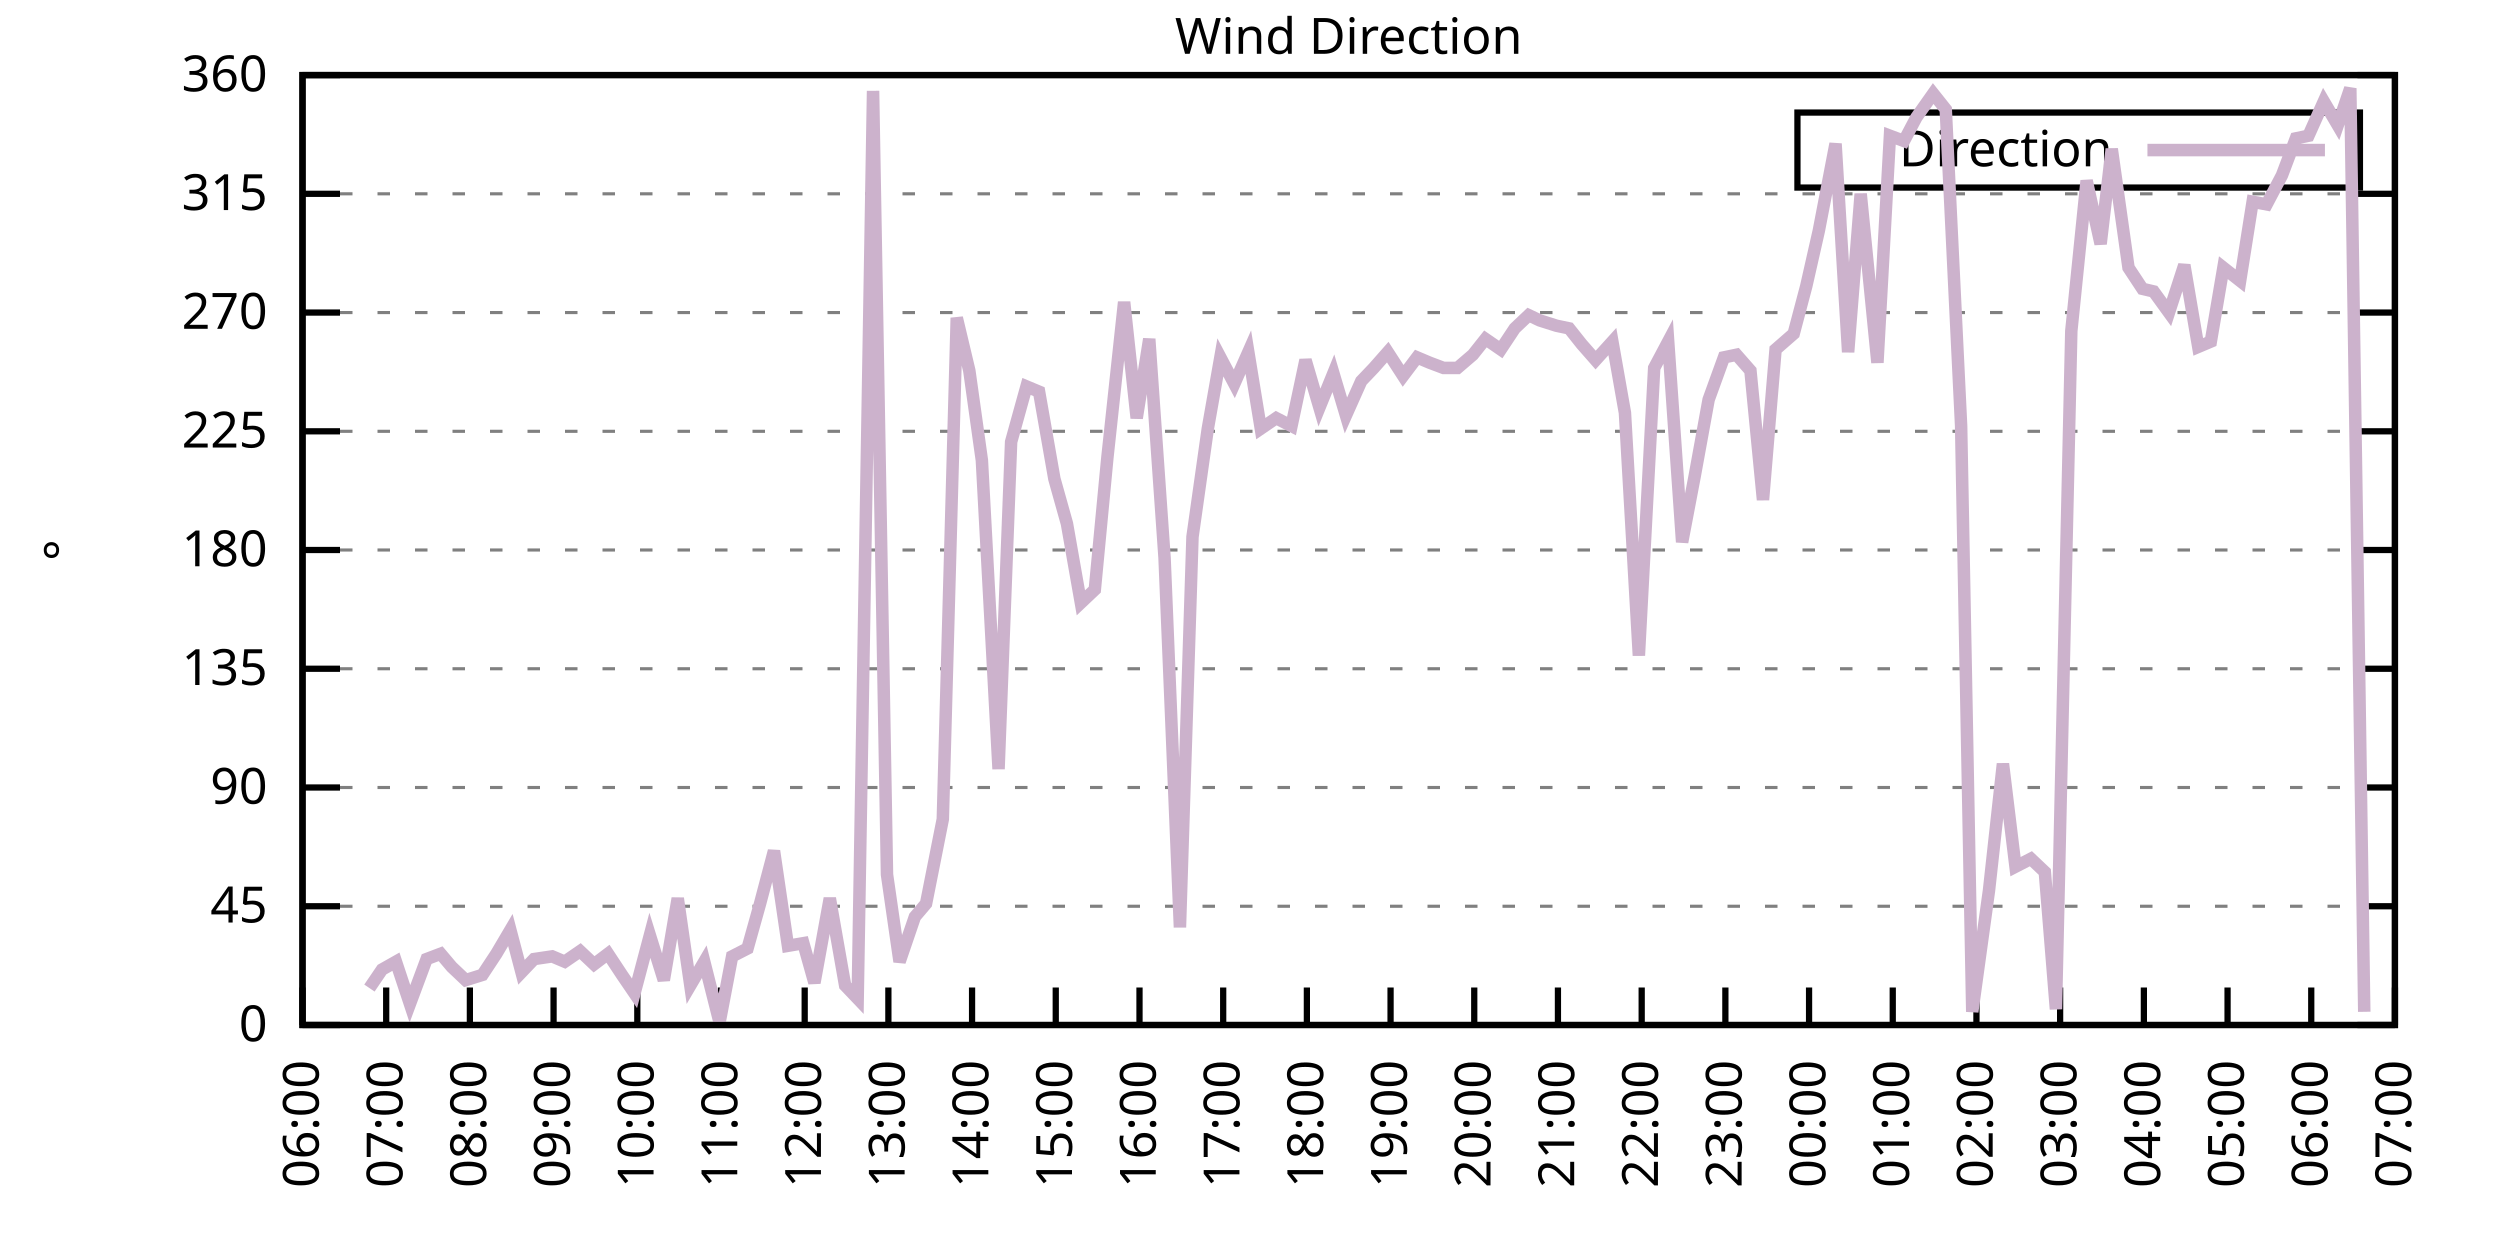
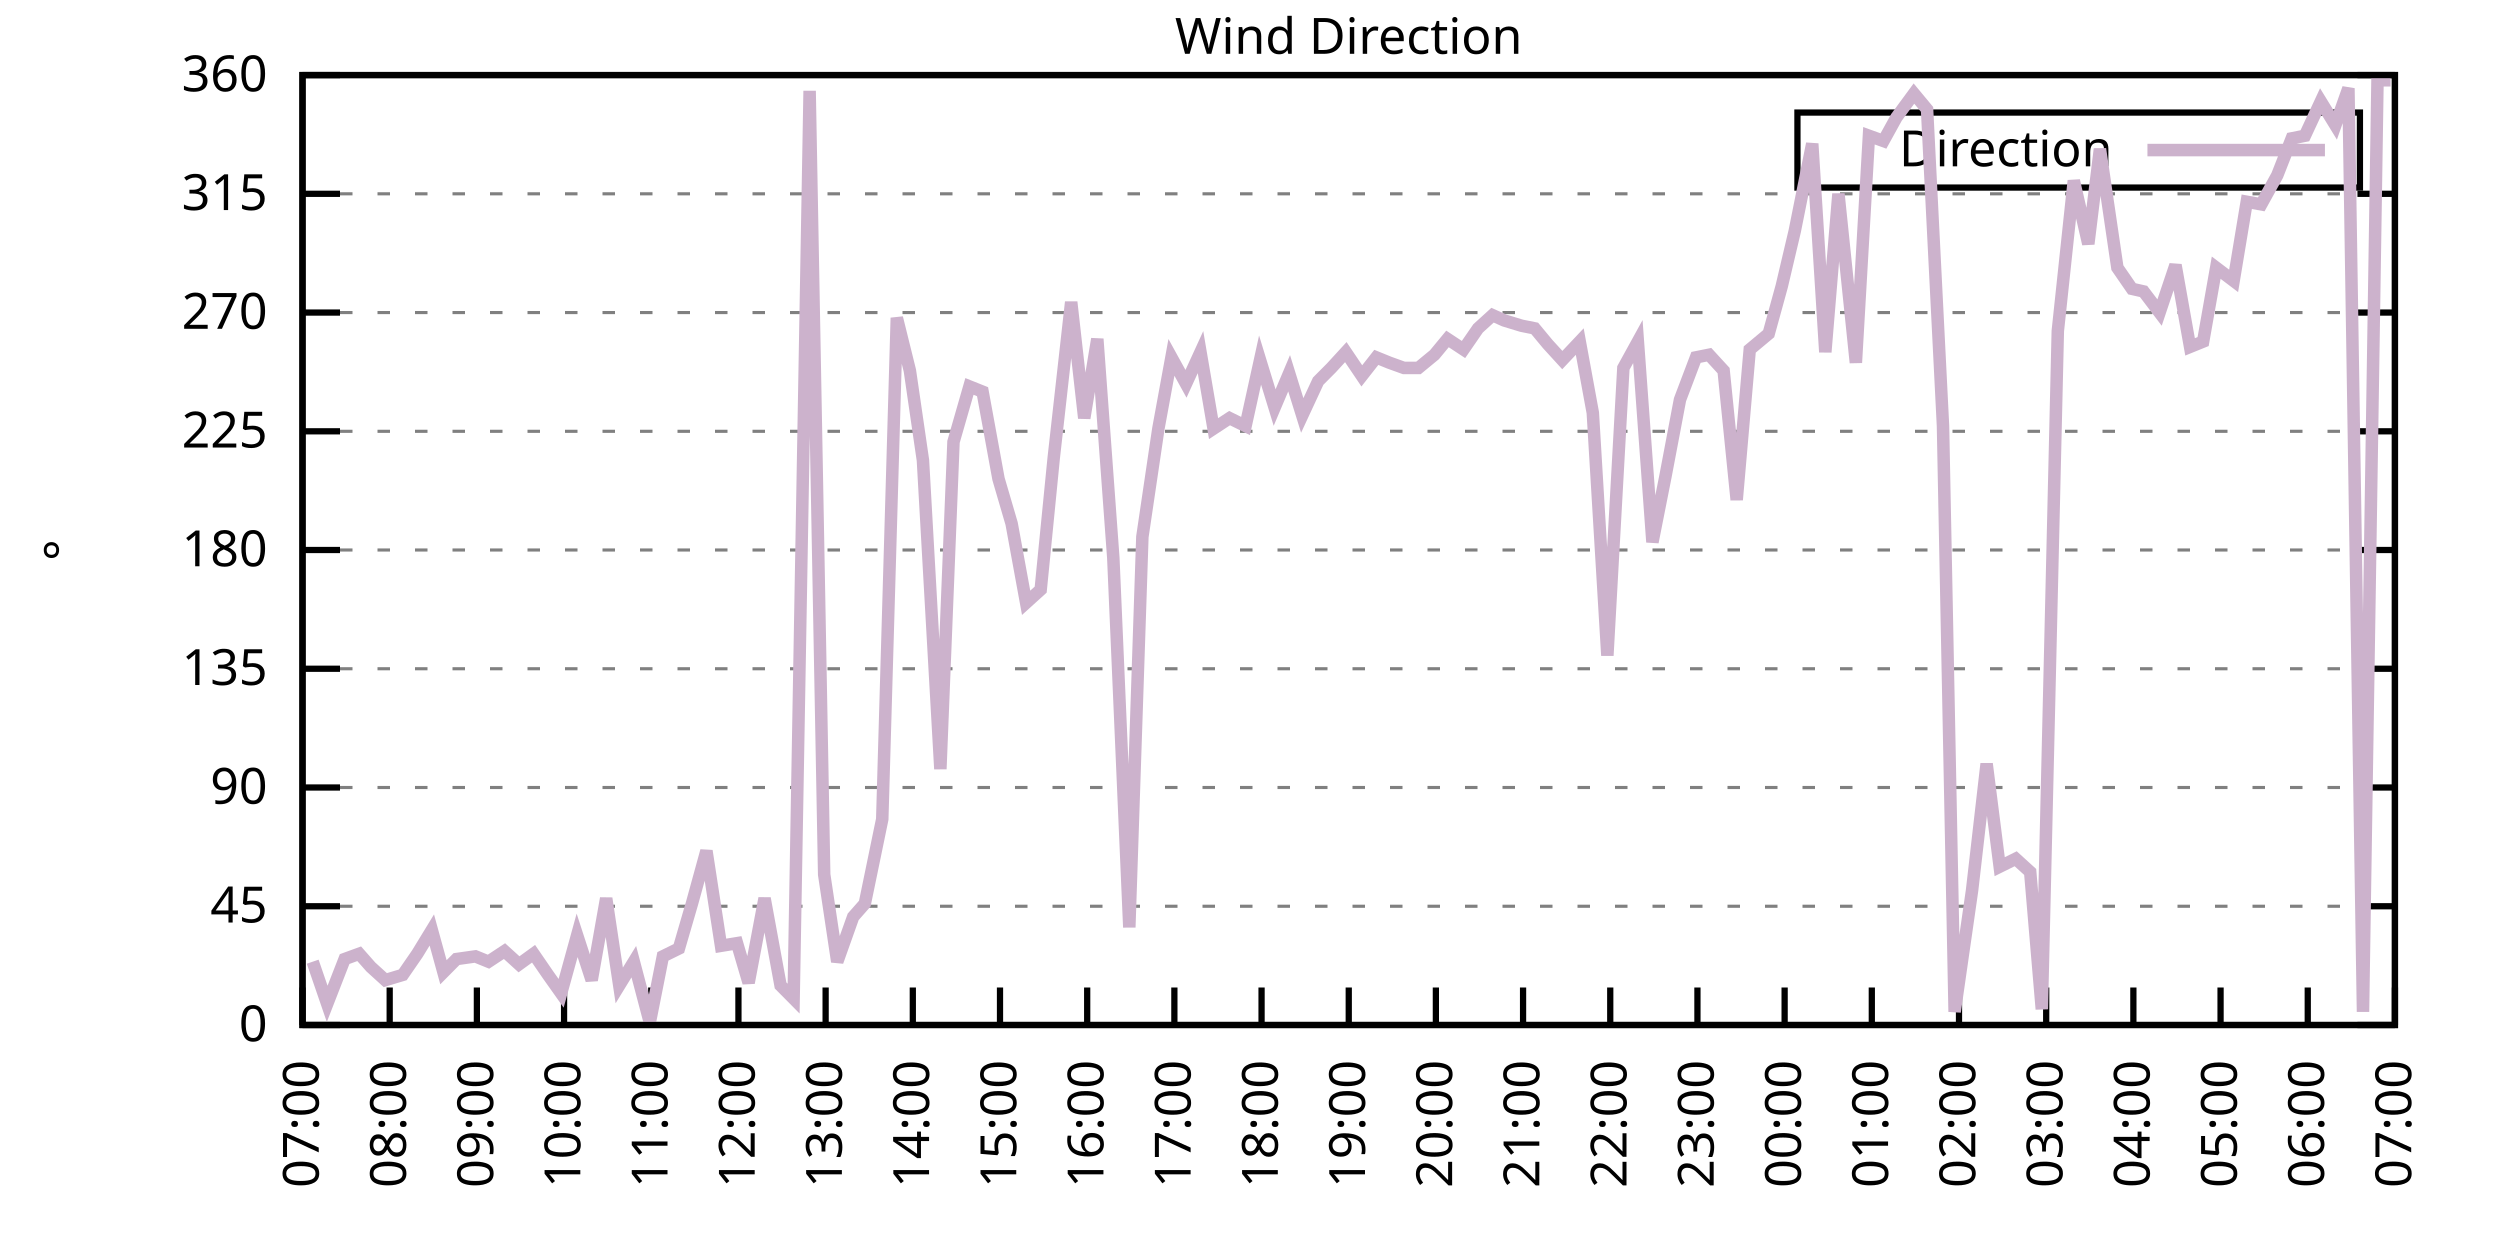
<svg xmlns="http://www.w3.org/2000/svg" xmlns:xlink="http://www.w3.org/1999/xlink" width="400" height="200" viewBox="0 0 400 200">
  <g id="gnuplot_canvas">
    <rect x="0" y="0" width="400" height="200" fill="none" />
    <defs>
      <circle id="gpDot" r="0.5" stroke-width="0.5" stroke="currentColor" />
      <path id="gpPt0" stroke-width="0.333" stroke="currentColor" d="M-1,0 h2 M0,-1 v2" />
      <path id="gpPt1" stroke-width="0.333" stroke="currentColor" d="M-1,-1 L1,1 M1,-1 L-1,1" />
      <path id="gpPt2" stroke-width="0.333" stroke="currentColor" d="M-1,0 L1,0 M0,-1 L0,1 M-1,-1 L1,1 M-1,1 L1,-1" />
      <rect id="gpPt3" stroke-width="0.333" stroke="currentColor" x="-1" y="-1" width="2" height="2" />
      <rect id="gpPt4" stroke-width="0.333" stroke="currentColor" fill="currentColor" x="-1" y="-1" width="2" height="2" />
      <circle id="gpPt5" stroke-width="0.333" stroke="currentColor" cx="0" cy="0" r="1" />
      <use xlink:href="#gpPt5" id="gpPt6" fill="currentColor" stroke="none" />
      <path id="gpPt7" stroke-width="0.333" stroke="currentColor" d="M0,-1.33 L-1.33,0.67 L1.33,0.67 z" />
      <use xlink:href="#gpPt7" id="gpPt8" fill="currentColor" stroke="none" />
      <use xlink:href="#gpPt7" id="gpPt9" stroke="currentColor" transform="rotate(180)" />
      <use xlink:href="#gpPt9" id="gpPt10" fill="currentColor" stroke="none" />
      <use xlink:href="#gpPt3" id="gpPt11" stroke="currentColor" transform="rotate(45)" />
      <use xlink:href="#gpPt11" id="gpPt12" fill="currentColor" stroke="none" />
      <path id="gpPt13" stroke-width="0.333" stroke="currentColor" d="M0,1.330 L1.265,0.411 L0.782,-1.067 L-0.782,-1.076 L-1.265,0.411 z" />
      <use xlink:href="#gpPt13" id="gpPt14" fill="currentColor" stroke="none" />
      <filter id="textbox" filterUnits="objectBoundingBox" x="0" y="0" height="1" width="1">
        <feFlood flood-color="white" flood-opacity="1" result="bgnd" />
        <feComposite in="SourceGraphic" in2="bgnd" operator="atop" />
      </filter>
      <filter id="greybox" filterUnits="objectBoundingBox" x="0" y="0" height="1" width="1">
        <feFlood flood-color="lightgrey" flood-opacity="1" result="grey" />
        <feComposite in="SourceGraphic" in2="grey" operator="atop" />
      </filter>
    </defs>
    <g fill="none" color="white" stroke="currentColor" stroke-width="1.00" stroke-linecap="butt" stroke-linejoin="miter">
</g>
    <g fill="none" color="black" stroke="currentColor" stroke-width="1.00" stroke-linecap="butt" stroke-linejoin="miter">
      <g stroke="none" shape-rendering="crispEdges">
        <polygon fill="rgb(255, 255, 255)" points="48.40,164.00 383.18,164.00 383.18,12.02 48.40,12.02 " />
      </g>
    </g>
    <g fill="none" color="black" stroke="currentColor" stroke-width="1.00" stroke-linecap="butt" stroke-linejoin="miter">
</g>
    <g fill="none" color="black" stroke="black" stroke-width="0.50" stroke-linecap="butt" stroke-linejoin="miter">
</g>
    <g fill="none" color="gray" stroke="currentColor" stroke-width="0.50" stroke-linecap="butt" stroke-linejoin="miter">
      <path stroke="gray" stroke-dasharray="2,4" class="gridline" d="M48.40,164.00 L383.19,164.00  " />
    </g>
    <g fill="none" color="gray" stroke="gray" stroke-width="1.00" stroke-linecap="butt" stroke-linejoin="miter">
</g>
    <g fill="none" color="black" stroke="currentColor" stroke-width="1.00" stroke-linecap="butt" stroke-linejoin="miter">
      <path stroke="black" d="M48.40,164.00 L54.40,164.00 M383.19,164.00 L377.19,164.00  " />
      <g transform="translate(42.80,166.60)" stroke="none" fill="black" font-family="Sans" font-size="8.00" text-anchor="end">
        <text>
          <tspan font-family="Sans"> 0</tspan>
        </text>
      </g>
    </g>
    <g fill="none" color="black" stroke="currentColor" stroke-width="1.00" stroke-linecap="butt" stroke-linejoin="miter">
</g>
    <g fill="none" color="black" stroke="black" stroke-width="0.50" stroke-linecap="butt" stroke-linejoin="miter">
</g>
    <g fill="none" color="gray" stroke="currentColor" stroke-width="0.50" stroke-linecap="butt" stroke-linejoin="miter">
      <path stroke="gray" stroke-dasharray="2,4" class="gridline" d="M48.40,145.00 L383.19,145.00  " />
    </g>
    <g fill="none" color="gray" stroke="gray" stroke-width="1.00" stroke-linecap="butt" stroke-linejoin="miter">
</g>
    <g fill="none" color="black" stroke="currentColor" stroke-width="1.00" stroke-linecap="butt" stroke-linejoin="miter">
      <path stroke="black" d="M48.40,145.00 L54.40,145.00 M383.19,145.00 L377.19,145.00  " />
      <g transform="translate(42.80,147.60)" stroke="none" fill="black" font-family="Sans" font-size="8.00" text-anchor="end">
        <text>
          <tspan font-family="Sans"> 45</tspan>
        </text>
      </g>
    </g>
    <g fill="none" color="black" stroke="currentColor" stroke-width="1.00" stroke-linecap="butt" stroke-linejoin="miter">
</g>
    <g fill="none" color="black" stroke="black" stroke-width="0.50" stroke-linecap="butt" stroke-linejoin="miter">
</g>
    <g fill="none" color="gray" stroke="currentColor" stroke-width="0.50" stroke-linecap="butt" stroke-linejoin="miter">
      <path stroke="gray" stroke-dasharray="2,4" class="gridline" d="M48.40,126.00 L383.19,126.00  " />
    </g>
    <g fill="none" color="gray" stroke="gray" stroke-width="1.00" stroke-linecap="butt" stroke-linejoin="miter">
</g>
    <g fill="none" color="black" stroke="currentColor" stroke-width="1.00" stroke-linecap="butt" stroke-linejoin="miter">
      <path stroke="black" d="M48.40,126.00 L54.40,126.00 M383.19,126.00 L377.19,126.00  " />
      <g transform="translate(42.80,128.60)" stroke="none" fill="black" font-family="Sans" font-size="8.00" text-anchor="end">
        <text>
          <tspan font-family="Sans"> 90</tspan>
        </text>
      </g>
    </g>
    <g fill="none" color="black" stroke="currentColor" stroke-width="1.00" stroke-linecap="butt" stroke-linejoin="miter">
</g>
    <g fill="none" color="black" stroke="black" stroke-width="0.50" stroke-linecap="butt" stroke-linejoin="miter">
</g>
    <g fill="none" color="gray" stroke="currentColor" stroke-width="0.50" stroke-linecap="butt" stroke-linejoin="miter">
      <path stroke="gray" stroke-dasharray="2,4" class="gridline" d="M48.40,107.00 L383.19,107.00  " />
    </g>
    <g fill="none" color="gray" stroke="gray" stroke-width="1.00" stroke-linecap="butt" stroke-linejoin="miter">
</g>
    <g fill="none" color="black" stroke="currentColor" stroke-width="1.00" stroke-linecap="butt" stroke-linejoin="miter">
      <path stroke="black" d="M48.40,107.00 L54.40,107.00 M383.19,107.00 L377.19,107.00  " />
      <g transform="translate(42.80,109.60)" stroke="none" fill="black" font-family="Sans" font-size="8.00" text-anchor="end">
        <text>
          <tspan font-family="Sans"> 135</tspan>
        </text>
      </g>
    </g>
    <g fill="none" color="black" stroke="currentColor" stroke-width="1.00" stroke-linecap="butt" stroke-linejoin="miter">
</g>
    <g fill="none" color="black" stroke="black" stroke-width="0.50" stroke-linecap="butt" stroke-linejoin="miter">
</g>
    <g fill="none" color="gray" stroke="currentColor" stroke-width="0.50" stroke-linecap="butt" stroke-linejoin="miter">
      <path stroke="gray" stroke-dasharray="2,4" class="gridline" d="M48.40,88.00 L383.19,88.00  " />
    </g>
    <g fill="none" color="gray" stroke="gray" stroke-width="1.00" stroke-linecap="butt" stroke-linejoin="miter">
</g>
    <g fill="none" color="black" stroke="currentColor" stroke-width="1.00" stroke-linecap="butt" stroke-linejoin="miter">
      <path stroke="black" d="M48.40,88.00 L54.40,88.00 M383.19,88.00 L377.19,88.00  " />
      <g transform="translate(42.80,90.60)" stroke="none" fill="black" font-family="Sans" font-size="8.00" text-anchor="end">
        <text>
          <tspan font-family="Sans"> 180</tspan>
        </text>
      </g>
    </g>
    <g fill="none" color="black" stroke="currentColor" stroke-width="1.00" stroke-linecap="butt" stroke-linejoin="miter">
</g>
    <g fill="none" color="black" stroke="black" stroke-width="0.50" stroke-linecap="butt" stroke-linejoin="miter">
</g>
    <g fill="none" color="gray" stroke="currentColor" stroke-width="0.50" stroke-linecap="butt" stroke-linejoin="miter">
      <path stroke="gray" stroke-dasharray="2,4" class="gridline" d="M48.40,69.01 L383.19,69.01  " />
    </g>
    <g fill="none" color="gray" stroke="gray" stroke-width="1.00" stroke-linecap="butt" stroke-linejoin="miter">
</g>
    <g fill="none" color="black" stroke="currentColor" stroke-width="1.00" stroke-linecap="butt" stroke-linejoin="miter">
      <path stroke="black" d="M48.40,69.01 L54.40,69.01 M383.19,69.01 L377.19,69.01  " />
      <g transform="translate(42.80,71.61)" stroke="none" fill="black" font-family="Sans" font-size="8.00" text-anchor="end">
        <text>
          <tspan font-family="Sans"> 225</tspan>
        </text>
      </g>
    </g>
    <g fill="none" color="black" stroke="currentColor" stroke-width="1.00" stroke-linecap="butt" stroke-linejoin="miter">
</g>
    <g fill="none" color="black" stroke="black" stroke-width="0.50" stroke-linecap="butt" stroke-linejoin="miter">
</g>
    <g fill="none" color="gray" stroke="currentColor" stroke-width="0.50" stroke-linecap="butt" stroke-linejoin="miter">
      <path stroke="gray" stroke-dasharray="2,4" class="gridline" d="M48.40,50.01 L383.19,50.01  " />
    </g>
    <g fill="none" color="gray" stroke="gray" stroke-width="1.00" stroke-linecap="butt" stroke-linejoin="miter">
</g>
    <g fill="none" color="black" stroke="currentColor" stroke-width="1.00" stroke-linecap="butt" stroke-linejoin="miter">
      <path stroke="black" d="M48.40,50.01 L54.40,50.01 M383.19,50.01 L377.19,50.01  " />
      <g transform="translate(42.80,52.61)" stroke="none" fill="black" font-family="Sans" font-size="8.00" text-anchor="end">
        <text>
          <tspan font-family="Sans"> 270</tspan>
        </text>
      </g>
    </g>
    <g fill="none" color="black" stroke="currentColor" stroke-width="1.00" stroke-linecap="butt" stroke-linejoin="miter">
</g>
    <g fill="none" color="black" stroke="black" stroke-width="0.50" stroke-linecap="butt" stroke-linejoin="miter">
</g>
    <g fill="none" color="gray" stroke="currentColor" stroke-width="0.50" stroke-linecap="butt" stroke-linejoin="miter">
      <path stroke="gray" stroke-dasharray="2,4" class="gridline" d="M48.40,31.01 L383.19,31.01  " />
    </g>
    <g fill="none" color="gray" stroke="gray" stroke-width="1.00" stroke-linecap="butt" stroke-linejoin="miter">
</g>
    <g fill="none" color="black" stroke="currentColor" stroke-width="1.00" stroke-linecap="butt" stroke-linejoin="miter">
      <path stroke="black" d="M48.40,31.01 L54.40,31.01 M383.19,31.01 L377.19,31.01  " />
      <g transform="translate(42.80,33.61)" stroke="none" fill="black" font-family="Sans" font-size="8.00" text-anchor="end">
        <text>
          <tspan font-family="Sans"> 315</tspan>
        </text>
      </g>
    </g>
    <g fill="none" color="black" stroke="currentColor" stroke-width="1.00" stroke-linecap="butt" stroke-linejoin="miter">
</g>
    <g fill="none" color="black" stroke="black" stroke-width="0.50" stroke-linecap="butt" stroke-linejoin="miter">
</g>
    <g fill="none" color="gray" stroke="currentColor" stroke-width="0.50" stroke-linecap="butt" stroke-linejoin="miter">
      <path stroke="gray" stroke-dasharray="2,4" class="gridline" d="M48.40,12.01 L383.19,12.01  " />
    </g>
    <g fill="none" color="gray" stroke="gray" stroke-width="1.00" stroke-linecap="butt" stroke-linejoin="miter">
</g>
    <g fill="none" color="black" stroke="currentColor" stroke-width="1.00" stroke-linecap="butt" stroke-linejoin="miter">
      <path stroke="black" d="M48.40,12.01 L54.40,12.01 M383.19,12.01 L377.19,12.01  " />
      <g transform="translate(42.80,14.61)" stroke="none" fill="black" font-family="Sans" font-size="8.00" text-anchor="end">
        <text>
          <tspan font-family="Sans"> 360</tspan>
        </text>
      </g>
    </g>
    <g fill="none" color="black" stroke="currentColor" stroke-width="1.00" stroke-linecap="butt" stroke-linejoin="miter">
      <path stroke="black" d="M48.40,164.00 L48.40,158.00  " />
      <g transform="translate(51.00,169.60) rotate(270.00)" stroke="none" fill="black" font-family="Sans" font-size="8.00" text-anchor="end">
        <text>
-           <tspan font-family="Sans">06:00</tspan>
-         </text>
-       </g>
-     </g>
-     <g fill="none" color="black" stroke="currentColor" stroke-width="1.00" stroke-linecap="butt" stroke-linejoin="miter">
-       <path stroke="black" d="M61.79,164.00 L61.79,158.00  " />
-       <g transform="translate(64.39,169.60) rotate(270.00)" stroke="none" fill="black" font-family="Sans" font-size="8.00" text-anchor="end">
-         <text>
          <tspan font-family="Sans">07:00</tspan>
        </text>
      </g>
    </g>
    <g fill="none" color="black" stroke="currentColor" stroke-width="1.00" stroke-linecap="butt" stroke-linejoin="miter">
-       <path stroke="black" d="M75.18,164.00 L75.18,158.00  " />
-       <g transform="translate(77.78,169.60) rotate(270.00)" stroke="none" fill="black" font-family="Sans" font-size="8.00" text-anchor="end">
+       <path stroke="black" d="M62.35,164.00 L62.35,158.00  " />
+       <g transform="translate(64.95,169.60) rotate(270.00)" stroke="none" fill="black" font-family="Sans" font-size="8.00" text-anchor="end">
        <text>
          <tspan font-family="Sans">08:00</tspan>
        </text>
      </g>
    </g>
    <g fill="none" color="black" stroke="currentColor" stroke-width="1.00" stroke-linecap="butt" stroke-linejoin="miter">
-       <path stroke="black" d="M88.57,164.00 L88.57,158.00  " />
-       <g transform="translate(91.17,169.60) rotate(270.00)" stroke="none" fill="black" font-family="Sans" font-size="8.00" text-anchor="end">
+       <path stroke="black" d="M76.30,164.00 L76.30,158.00  " />
+       <g transform="translate(78.90,169.60) rotate(270.00)" stroke="none" fill="black" font-family="Sans" font-size="8.00" text-anchor="end">
        <text>
          <tspan font-family="Sans">09:00</tspan>
        </text>
      </g>
    </g>
    <g fill="none" color="black" stroke="currentColor" stroke-width="1.00" stroke-linecap="butt" stroke-linejoin="miter">
-       <path stroke="black" d="M101.97,164.00 L101.97,158.00  " />
-       <g transform="translate(104.57,169.60) rotate(270.00)" stroke="none" fill="black" font-family="Sans" font-size="8.00" text-anchor="end">
+       <path stroke="black" d="M90.25,164.00 L90.25,158.00  " />
+       <g transform="translate(92.85,169.60) rotate(270.00)" stroke="none" fill="black" font-family="Sans" font-size="8.00" text-anchor="end">
        <text>
          <tspan font-family="Sans">10:00</tspan>
        </text>
      </g>
    </g>
    <g fill="none" color="black" stroke="currentColor" stroke-width="1.00" stroke-linecap="butt" stroke-linejoin="miter">
-       <path stroke="black" d="M115.36,164.00 L115.36,158.00  " />
-       <g transform="translate(117.96,169.60) rotate(270.00)" stroke="none" fill="black" font-family="Sans" font-size="8.00" text-anchor="end">
+       <path stroke="black" d="M104.20,164.00 L104.20,158.00  " />
+       <g transform="translate(106.80,169.60) rotate(270.00)" stroke="none" fill="black" font-family="Sans" font-size="8.00" text-anchor="end">
        <text>
          <tspan font-family="Sans">11:00</tspan>
        </text>
      </g>
    </g>
    <g fill="none" color="black" stroke="currentColor" stroke-width="1.00" stroke-linecap="butt" stroke-linejoin="miter">
-       <path stroke="black" d="M128.75,164.00 L128.75,158.00  " />
-       <g transform="translate(131.35,169.60) rotate(270.00)" stroke="none" fill="black" font-family="Sans" font-size="8.00" text-anchor="end">
+       <path stroke="black" d="M118.15,164.00 L118.15,158.00  " />
+       <g transform="translate(120.75,169.60) rotate(270.00)" stroke="none" fill="black" font-family="Sans" font-size="8.00" text-anchor="end">
        <text>
          <tspan font-family="Sans">12:00</tspan>
        </text>
      </g>
    </g>
    <g fill="none" color="black" stroke="currentColor" stroke-width="1.00" stroke-linecap="butt" stroke-linejoin="miter">
-       <path stroke="black" d="M142.14,164.00 L142.14,158.00  " />
-       <g transform="translate(144.74,169.60) rotate(270.00)" stroke="none" fill="black" font-family="Sans" font-size="8.00" text-anchor="end">
+       <path stroke="black" d="M132.10,164.00 L132.10,158.00  " />
+       <g transform="translate(134.70,169.60) rotate(270.00)" stroke="none" fill="black" font-family="Sans" font-size="8.00" text-anchor="end">
        <text>
          <tspan font-family="Sans">13:00</tspan>
        </text>
      </g>
    </g>
    <g fill="none" color="black" stroke="currentColor" stroke-width="1.00" stroke-linecap="butt" stroke-linejoin="miter">
-       <path stroke="black" d="M155.53,164.00 L155.53,158.00  " />
-       <g transform="translate(158.13,169.60) rotate(270.00)" stroke="none" fill="black" font-family="Sans" font-size="8.00" text-anchor="end">
+       <path stroke="black" d="M146.05,164.00 L146.05,158.00  " />
+       <g transform="translate(148.65,169.60) rotate(270.00)" stroke="none" fill="black" font-family="Sans" font-size="8.00" text-anchor="end">
        <text>
          <tspan font-family="Sans">14:00</tspan>
        </text>
      </g>
    </g>
    <g fill="none" color="black" stroke="currentColor" stroke-width="1.00" stroke-linecap="butt" stroke-linejoin="miter">
-       <path stroke="black" d="M168.92,164.00 L168.92,158.00  " />
-       <g transform="translate(171.52,169.60) rotate(270.00)" stroke="none" fill="black" font-family="Sans" font-size="8.00" text-anchor="end">
+       <path stroke="black" d="M160.00,164.00 L160.00,158.00  " />
+       <g transform="translate(162.60,169.60) rotate(270.00)" stroke="none" fill="black" font-family="Sans" font-size="8.00" text-anchor="end">
        <text>
          <tspan font-family="Sans">15:00</tspan>
        </text>
      </g>
    </g>
    <g fill="none" color="black" stroke="currentColor" stroke-width="1.00" stroke-linecap="butt" stroke-linejoin="miter">
-       <path stroke="black" d="M182.32,164.00 L182.32,158.00  " />
-       <g transform="translate(184.92,169.60) rotate(270.00)" stroke="none" fill="black" font-family="Sans" font-size="8.00" text-anchor="end">
+       <path stroke="black" d="M173.95,164.00 L173.95,158.00  " />
+       <g transform="translate(176.55,169.60) rotate(270.00)" stroke="none" fill="black" font-family="Sans" font-size="8.00" text-anchor="end">
        <text>
          <tspan font-family="Sans">16:00</tspan>
        </text>
      </g>
    </g>
    <g fill="none" color="black" stroke="currentColor" stroke-width="1.00" stroke-linecap="butt" stroke-linejoin="miter">
-       <path stroke="black" d="M195.71,164.00 L195.71,158.00  " />
-       <g transform="translate(198.31,169.60) rotate(270.00)" stroke="none" fill="black" font-family="Sans" font-size="8.00" text-anchor="end">
+       <path stroke="black" d="M187.90,164.00 L187.90,158.00  " />
+       <g transform="translate(190.50,169.60) rotate(270.00)" stroke="none" fill="black" font-family="Sans" font-size="8.00" text-anchor="end">
        <text>
          <tspan font-family="Sans">17:00</tspan>
        </text>
      </g>
    </g>
    <g fill="none" color="black" stroke="currentColor" stroke-width="1.00" stroke-linecap="butt" stroke-linejoin="miter">
-       <path stroke="black" d="M209.10,164.00 L209.10,158.00  " />
-       <g transform="translate(211.70,169.60) rotate(270.00)" stroke="none" fill="black" font-family="Sans" font-size="8.00" text-anchor="end">
+       <path stroke="black" d="M201.85,164.00 L201.85,158.00  " />
+       <g transform="translate(204.45,169.60) rotate(270.00)" stroke="none" fill="black" font-family="Sans" font-size="8.00" text-anchor="end">
        <text>
          <tspan font-family="Sans">18:00</tspan>
        </text>
      </g>
    </g>
    <g fill="none" color="black" stroke="currentColor" stroke-width="1.00" stroke-linecap="butt" stroke-linejoin="miter">
-       <path stroke="black" d="M222.49,164.00 L222.49,158.00  " />
-       <g transform="translate(225.09,169.60) rotate(270.00)" stroke="none" fill="black" font-family="Sans" font-size="8.00" text-anchor="end">
+       <path stroke="black" d="M215.80,164.00 L215.80,158.00  " />
+       <g transform="translate(218.40,169.60) rotate(270.00)" stroke="none" fill="black" font-family="Sans" font-size="8.00" text-anchor="end">
        <text>
          <tspan font-family="Sans">19:00</tspan>
        </text>
      </g>
    </g>
    <g fill="none" color="black" stroke="currentColor" stroke-width="1.00" stroke-linecap="butt" stroke-linejoin="miter">
-       <path stroke="black" d="M235.88,164.00 L235.88,158.00  " />
-       <g transform="translate(238.48,169.60) rotate(270.00)" stroke="none" fill="black" font-family="Sans" font-size="8.00" text-anchor="end">
+       <path stroke="black" d="M229.74,164.00 L229.74,158.00  " />
+       <g transform="translate(232.34,169.60) rotate(270.00)" stroke="none" fill="black" font-family="Sans" font-size="8.00" text-anchor="end">
        <text>
          <tspan font-family="Sans">20:00</tspan>
        </text>
      </g>
    </g>
    <g fill="none" color="black" stroke="currentColor" stroke-width="1.00" stroke-linecap="butt" stroke-linejoin="miter">
-       <path stroke="black" d="M249.27,164.00 L249.27,158.00  " />
-       <g transform="translate(251.87,169.60) rotate(270.00)" stroke="none" fill="black" font-family="Sans" font-size="8.00" text-anchor="end">
+       <path stroke="black" d="M243.69,164.00 L243.69,158.00  " />
+       <g transform="translate(246.29,169.60) rotate(270.00)" stroke="none" fill="black" font-family="Sans" font-size="8.00" text-anchor="end">
        <text>
          <tspan font-family="Sans">21:00</tspan>
        </text>
      </g>
    </g>
    <g fill="none" color="black" stroke="currentColor" stroke-width="1.00" stroke-linecap="butt" stroke-linejoin="miter">
-       <path stroke="black" d="M262.67,164.00 L262.67,158.00  " />
-       <g transform="translate(265.27,169.60) rotate(270.00)" stroke="none" fill="black" font-family="Sans" font-size="8.00" text-anchor="end">
+       <path stroke="black" d="M257.64,164.00 L257.64,158.00  " />
+       <g transform="translate(260.24,169.60) rotate(270.00)" stroke="none" fill="black" font-family="Sans" font-size="8.00" text-anchor="end">
        <text>
          <tspan font-family="Sans">22:00</tspan>
        </text>
      </g>
    </g>
    <g fill="none" color="black" stroke="currentColor" stroke-width="1.00" stroke-linecap="butt" stroke-linejoin="miter">
-       <path stroke="black" d="M276.06,164.00 L276.06,158.00  " />
-       <g transform="translate(278.66,169.60) rotate(270.00)" stroke="none" fill="black" font-family="Sans" font-size="8.00" text-anchor="end">
+       <path stroke="black" d="M271.59,164.00 L271.59,158.00  " />
+       <g transform="translate(274.19,169.60) rotate(270.00)" stroke="none" fill="black" font-family="Sans" font-size="8.00" text-anchor="end">
        <text>
          <tspan font-family="Sans">23:00</tspan>
        </text>
      </g>
    </g>
    <g fill="none" color="black" stroke="currentColor" stroke-width="1.00" stroke-linecap="butt" stroke-linejoin="miter">
-       <path stroke="black" d="M289.45,164.00 L289.45,158.00  " />
-       <g transform="translate(292.05,169.60) rotate(270.00)" stroke="none" fill="black" font-family="Sans" font-size="8.00" text-anchor="end">
+       <path stroke="black" d="M285.54,164.00 L285.54,158.00  " />
+       <g transform="translate(288.14,169.60) rotate(270.00)" stroke="none" fill="black" font-family="Sans" font-size="8.00" text-anchor="end">
        <text>
          <tspan font-family="Sans">00:00</tspan>
        </text>
      </g>
    </g>
    <g fill="none" color="black" stroke="currentColor" stroke-width="1.00" stroke-linecap="butt" stroke-linejoin="miter">
-       <path stroke="black" d="M302.84,164.00 L302.84,158.00  " />
-       <g transform="translate(305.44,169.60) rotate(270.00)" stroke="none" fill="black" font-family="Sans" font-size="8.00" text-anchor="end">
+       <path stroke="black" d="M299.49,164.00 L299.49,158.00  " />
+       <g transform="translate(302.09,169.60) rotate(270.00)" stroke="none" fill="black" font-family="Sans" font-size="8.00" text-anchor="end">
        <text>
          <tspan font-family="Sans">01:00</tspan>
        </text>
      </g>
    </g>
    <g fill="none" color="black" stroke="currentColor" stroke-width="1.00" stroke-linecap="butt" stroke-linejoin="miter">
-       <path stroke="black" d="M316.23,164.00 L316.23,158.00  " />
-       <g transform="translate(318.83,169.60) rotate(270.00)" stroke="none" fill="black" font-family="Sans" font-size="8.00" text-anchor="end">
+       <path stroke="black" d="M313.44,164.00 L313.44,158.00  " />
+       <g transform="translate(316.04,169.60) rotate(270.00)" stroke="none" fill="black" font-family="Sans" font-size="8.00" text-anchor="end">
        <text>
          <tspan font-family="Sans">02:00</tspan>
        </text>
      </g>
    </g>
    <g fill="none" color="black" stroke="currentColor" stroke-width="1.00" stroke-linecap="butt" stroke-linejoin="miter">
-       <path stroke="black" d="M329.62,164.00 L329.62,158.00  " />
-       <g transform="translate(332.22,169.60) rotate(270.00)" stroke="none" fill="black" font-family="Sans" font-size="8.00" text-anchor="end">
+       <path stroke="black" d="M327.39,164.00 L327.39,158.00  " />
+       <g transform="translate(329.99,169.60) rotate(270.00)" stroke="none" fill="black" font-family="Sans" font-size="8.00" text-anchor="end">
        <text>
          <tspan font-family="Sans">03:00</tspan>
        </text>
      </g>
    </g>
    <g fill="none" color="black" stroke="currentColor" stroke-width="1.00" stroke-linecap="butt" stroke-linejoin="miter">
-       <path stroke="black" d="M343.02,164.00 L343.02,158.00  " />
-       <g transform="translate(345.62,169.60) rotate(270.00)" stroke="none" fill="black" font-family="Sans" font-size="8.00" text-anchor="end">
+       <path stroke="black" d="M341.34,164.00 L341.34,158.00  " />
+       <g transform="translate(343.94,169.60) rotate(270.00)" stroke="none" fill="black" font-family="Sans" font-size="8.00" text-anchor="end">
        <text>
          <tspan font-family="Sans">04:00</tspan>
        </text>
      </g>
    </g>
    <g fill="none" color="black" stroke="currentColor" stroke-width="1.00" stroke-linecap="butt" stroke-linejoin="miter">
-       <path stroke="black" d="M356.41,164.00 L356.41,158.00  " />
-       <g transform="translate(359.01,169.60) rotate(270.00)" stroke="none" fill="black" font-family="Sans" font-size="8.00" text-anchor="end">
+       <path stroke="black" d="M355.29,164.00 L355.29,158.00  " />
+       <g transform="translate(357.89,169.60) rotate(270.00)" stroke="none" fill="black" font-family="Sans" font-size="8.00" text-anchor="end">
        <text>
          <tspan font-family="Sans">05:00</tspan>
        </text>
      </g>
    </g>
    <g fill="none" color="black" stroke="currentColor" stroke-width="1.00" stroke-linecap="butt" stroke-linejoin="miter">
-       <path stroke="black" d="M369.80,164.00 L369.80,158.00  " />
-       <g transform="translate(372.40,169.60) rotate(270.00)" stroke="none" fill="black" font-family="Sans" font-size="8.00" text-anchor="end">
+       <path stroke="black" d="M369.24,164.00 L369.24,158.00  " />
+       <g transform="translate(371.84,169.60) rotate(270.00)" stroke="none" fill="black" font-family="Sans" font-size="8.00" text-anchor="end">
        <text>
          <tspan font-family="Sans">06:00</tspan>
        </text>
      </g>
    </g>
    <g fill="none" color="black" stroke="currentColor" stroke-width="1.00" stroke-linecap="butt" stroke-linejoin="miter">
      <path stroke="black" d="M383.19,164.00 L383.19,158.00  " />
      <g transform="translate(385.79,169.60) rotate(270.00)" stroke="none" fill="black" font-family="Sans" font-size="8.00" text-anchor="end">
        <text>
          <tspan font-family="Sans">07:00</tspan>
        </text>
      </g>
    </g>
    <g fill="none" color="black" stroke="currentColor" stroke-width="1.00" stroke-linecap="butt" stroke-linejoin="miter">
</g>
    <g fill="none" color="black" stroke="currentColor" stroke-width="1.00" stroke-linecap="butt" stroke-linejoin="miter">
      <path stroke="black" d="M48.40,12.01 L48.40,164.00 L383.19,164.00 L383.19,12.01 L48.40,12.01 Z  " />
    </g>
    <g fill="none" color="black" stroke="currentColor" stroke-width="1.00" stroke-linecap="butt" stroke-linejoin="miter">
</g>
    <g fill="none" color="black" stroke="currentColor" stroke-width="1.00" stroke-linecap="butt" stroke-linejoin="miter">
      <path stroke="black" d="M287.59,30.01 L287.59,18.01 L377.59,18.01 L377.59,30.01 L287.59,30.01 Z  " />
    </g>
    <g id="Wind_direction_plot_1">
      <g fill="none" color="white" stroke="black" stroke-width="2.00" stroke-linecap="butt" stroke-linejoin="miter">
</g>
      <g fill="none" color="black" stroke="currentColor" stroke-width="2.00" stroke-linecap="butt" stroke-linejoin="miter">
        <g transform="translate(337.99,26.61)" stroke="none" fill="black" font-family="Sans" font-size="8.00" text-anchor="end">
          <text>
            <tspan font-family="Sans">Direction</tspan>
          </text>
        </g>
      </g>
      <g fill="none" color="black" stroke="currentColor" stroke-width="2.00" stroke-linecap="butt" stroke-linejoin="miter">
-         <path stroke="rgb(204, 178, 204)" d="M343.59,24.01 L371.99,24.01 M59.11,158.09 L61.12,155.13 L63.35,153.87 L65.59,160.62 L68.26,153.45 L70.50,152.60   L72.28,154.71 L74.51,156.82 L77.19,155.98 L79.42,152.60 L81.66,148.80 L83.44,155.56 L85.45,153.45 L88.35,153.02   L90.36,153.87 L92.82,152.18 L95.05,154.29 L97.28,152.60 L99.51,155.98 L101.52,158.93 L103.98,149.65 L106.21,156.82   L108.44,143.73 L110.45,157.67 L112.68,153.87 L115.13,163.58 L117.14,153.02 L119.60,151.76 L121.61,144.58 L123.84,136.14   L126.07,151.33 L128.53,150.91 L130.31,157.24 L132.77,143.73 L135.22,157.67 L137.23,159.78 L139.69,14.54 L141.92,139.93   L143.93,153.87 L146.38,146.69 L148.17,144.58 L150.85,131.07 L153.08,50.85 L155.09,59.30 L157.10,73.65 L159.77,123.05   L161.78,70.70 L164.24,61.83 L166.25,62.67 L168.70,76.61 L170.71,83.78 L172.94,96.45 L175.17,94.34 L177.18,73.23   L179.86,48.32 L181.87,66.90 L183.88,54.23 L186.33,89.27 L188.79,148.38 L190.80,85.89 L193.25,68.58 L195.26,57.18   L197.49,61.41 L199.73,56.34 L201.73,68.58 L204.19,66.90 L206.64,68.16 L208.88,57.61 L211.11,65.21 L213.34,59.72   L215.35,66.47 L217.80,60.98 L219.81,58.87 L222.04,56.34 L224.50,60.14 L226.73,57.18 L228.74,58.03 L230.97,58.87   L233.20,58.87 L235.66,56.76 L237.67,54.23 L240.12,55.92 L242.36,52.54 L244.59,50.43 L246.37,51.27 L249.05,52.12   L251.06,52.54 L253.07,55.07 L255.30,57.61 L257.98,54.65 L259.99,66.05 L262.22,104.89 L264.67,58.87 L266.91,54.65   L269.14,86.74 L271.15,76.18 L273.38,63.94 L275.83,57.18 L277.84,56.76 L280.07,59.30 L282.08,79.98 L284.09,55.92   L286.99,53.39 L289.00,45.79 L291.01,36.92 L293.69,22.99 L295.70,56.34 L297.71,31.01 L300.39,58.03 L302.39,21.72   L304.63,22.56 L306.63,18.77 L309.31,14.97 L311.32,17.50 L313.78,68.16 L315.56,161.89 L318.24,142.47 L320.47,122.20   L322.48,138.67 L324.94,137.40 L327.17,139.51 L328.95,161.47 L331.41,52.96 L333.86,28.90 L336.10,39.03 L337.88,23.83   L340.56,42.83 L342.79,46.21 L344.58,46.63 L347.03,50.01 L349.49,42.41 L351.72,55.50 L353.73,54.65 L355.74,42.83   L358.42,44.94 L360.42,32.28 L362.66,32.70 L365.11,28.05 L367.34,22.14 L369.35,21.72 L371.81,16.23 L374.04,20.03   L376.05,14.12 L378.28,161.89  " />
+         <path stroke="rgb(204, 178, 204)" d="M343.59,24.01 L371.99,24.01 M50.03,153.87 L52.35,160.62 L55.14,153.45 L57.47,152.60 L59.33,154.71 L61.65,156.82   L64.44,155.98 L66.77,152.60 L69.09,148.80 L70.95,155.56 L73.04,153.45 L76.07,153.02 L78.16,153.87 L80.72,152.18   L83.04,154.29 L85.37,152.60 L87.69,155.98 L89.78,158.93 L92.34,149.65 L94.67,156.82 L96.99,143.73 L99.08,157.67   L101.41,153.87 L103.97,163.58 L106.06,153.02 L108.62,151.76 L110.71,144.58 L113.03,136.14 L115.36,151.33 L117.92,150.91   L119.78,157.24 L122.33,143.73 L124.89,157.67 L126.98,159.78 L129.54,14.54 L131.87,139.93 L133.96,153.87 L136.51,146.69   L138.37,144.58 L141.16,131.07 L143.49,50.85 L145.58,59.30 L147.67,73.65 L150.46,123.05 L152.56,70.70 L155.11,61.83   L157.21,62.67 L159.76,76.61 L161.86,83.78 L164.18,96.45 L166.51,94.34 L168.60,73.23 L171.39,48.32 L173.48,66.90   L175.57,54.23 L178.13,89.27 L180.69,148.38 L182.78,85.89 L185.34,68.58 L187.43,57.18 L189.76,61.41 L192.08,56.34   L194.17,68.58 L196.73,66.90 L199.29,68.16 L201.61,57.61 L203.94,65.21 L206.26,59.72 L208.36,66.47 L210.91,60.98   L213.01,58.87 L215.33,56.34 L217.89,60.14 L220.21,57.18 L222.30,58.03 L224.63,58.87 L226.95,58.87 L229.51,56.76   L231.60,54.23 L234.16,55.92 L236.49,52.54 L238.81,50.43 L240.67,51.27 L243.46,52.12 L245.55,52.54 L247.65,55.07   L249.97,57.61 L252.76,54.65 L254.85,66.05 L257.18,104.89 L259.74,58.87 L262.06,54.65 L264.39,86.74 L266.48,76.18   L268.80,63.94 L271.36,57.18 L273.45,56.76 L275.78,59.30 L277.87,79.98 L279.96,55.92 L282.99,53.39 L285.08,45.79   L287.17,36.92 L289.96,22.99 L292.05,56.34 L294.15,31.01 L296.94,58.03 L299.03,21.72 L301.35,22.56 L303.44,18.77   L306.23,14.97 L308.33,17.50 L310.88,68.16 L312.74,161.89 L315.53,142.47 L317.86,122.20 L319.95,138.67 L322.51,137.40   L324.83,139.51 L326.69,161.47 L329.25,52.96 L331.81,28.90 L334.13,39.03 L335.99,23.83 L338.78,42.83 L341.11,46.21   L342.97,46.63 L345.53,50.01 L348.08,42.41 L350.41,55.50 L352.50,54.65 L354.59,42.83 L357.38,44.94 L359.48,32.28   L361.80,32.70 L364.36,28.05 L366.68,22.14 L368.78,21.72 L371.33,16.23 L373.66,20.03 L375.75,14.12 L378.08,161.89   L380.40,12.85 L382.49,12.85  " />
      </g>
    </g>
    <g fill="none" color="black" stroke="currentColor" stroke-width="2.00" stroke-linecap="butt" stroke-linejoin="miter">
</g>
    <g fill="none" color="black" stroke="black" stroke-width="1.00" stroke-linecap="butt" stroke-linejoin="miter">
</g>
    <g fill="none" color="black" stroke="currentColor" stroke-width="1.00" stroke-linecap="butt" stroke-linejoin="miter">
      <path stroke="black" d="M48.40,12.01 L48.40,164.00 L383.19,164.00 L383.19,12.01 L48.40,12.01 Z  " />
      <g transform="translate(12.80,88.01) rotate(270.00)" stroke="none" fill="black" font-family="Sans" font-size="8.00" text-anchor="middle">
        <text>
          <tspan font-family="Sans">°</tspan>
        </text>
      </g>
    </g>
    <g fill="none" color="black" stroke="currentColor" stroke-width="1.00" stroke-linecap="butt" stroke-linejoin="miter">
</g>
    <g fill="none" color="black" stroke="currentColor" stroke-width="1.00" stroke-linecap="butt" stroke-linejoin="miter">
      <g transform="translate(215.79,8.61)" stroke="none" fill="black" font-family="Sans" font-size="8.00" text-anchor="middle">
        <text>
          <tspan font-family="Sans">Wind Direction</tspan>
        </text>
      </g>
    </g>
    <g fill="none" color="black" stroke="currentColor" stroke-width="1.00" stroke-linecap="butt" stroke-linejoin="miter">
</g>
  </g>
</svg>
